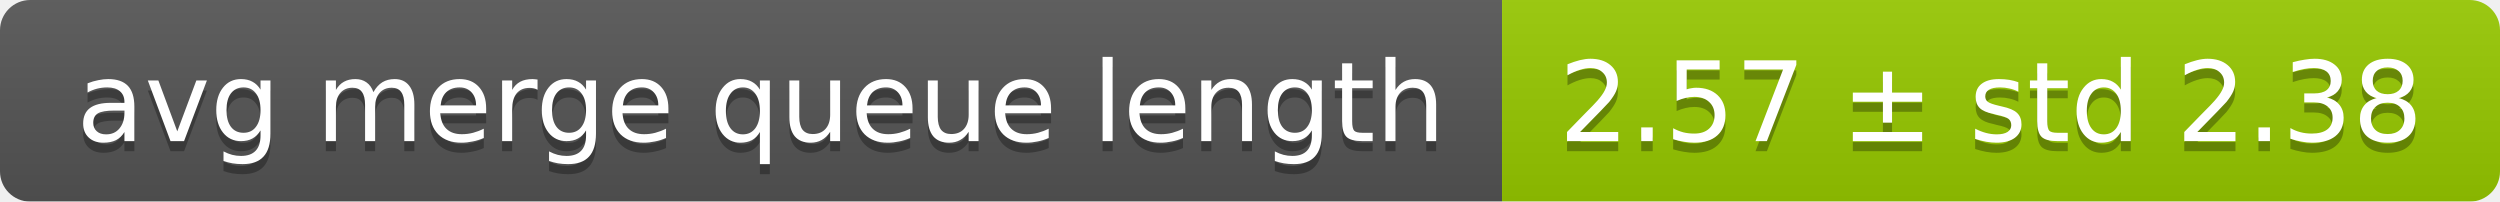
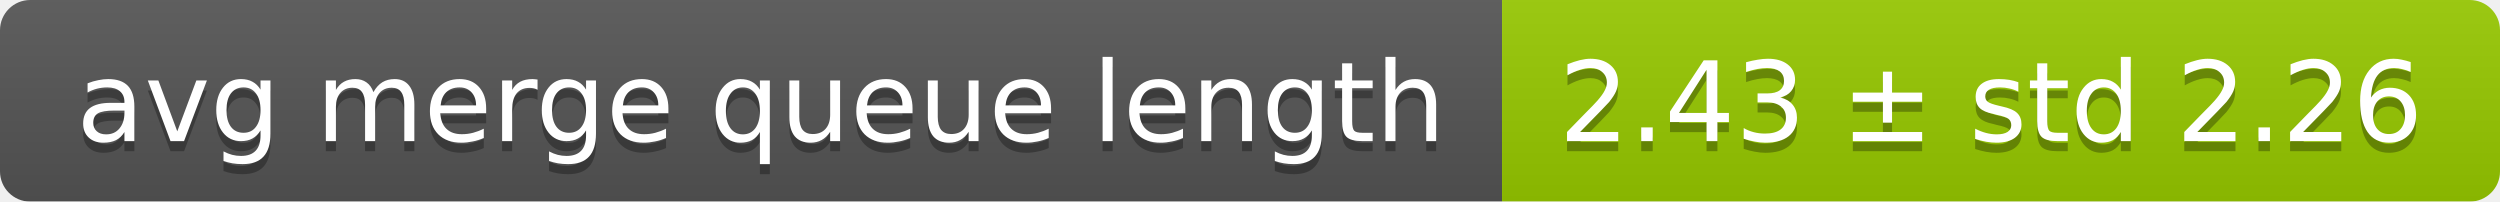
<svg xmlns="http://www.w3.org/2000/svg" width="248" height="20">
  <linearGradient id="smooth" x2="0" y2="100%">
    <stop offset="0" stop-color="#bbb" stop-opacity=".1" />
    <stop offset="1" stop-opacity=".1" />
  </linearGradient>
  <mask id="round">
    <rect width="248" height="20" rx="3" fill="#fff" />
  </mask>
  <g mask="url(#round)">
    <rect width="149" height="20" fill="#555" />
    <rect x="149" width="99" height="20" fill="#97ca00" />
    <rect width="248" height="20" fill="url(#smooth)" />
  </g>
  <g fill="#fff" text-anchor="middle" font-family="DejaVu Sans,Verdana,Geneva,sans-serif" font-size="11">
    <text x="75.5" y="15" fill="#010101" fill-opacity=".3">avg merge queue length</text>
    <text x="75.5" y="14">avg merge queue length</text>
-     <text x="197.5" y="15" fill="#010101" fill-opacity=".3">2.57 ± std 2.38</text>
-     <text x="197.5" y="14">2.57 ± std 2.38</text>
+     <text x="197.5" y="15" fill="#010101" fill-opacity=".3">2.43 ± std 2.26</text>
+     <text x="197.5" y="14">2.43 ± std 2.26</text>
  </g>
</svg>
